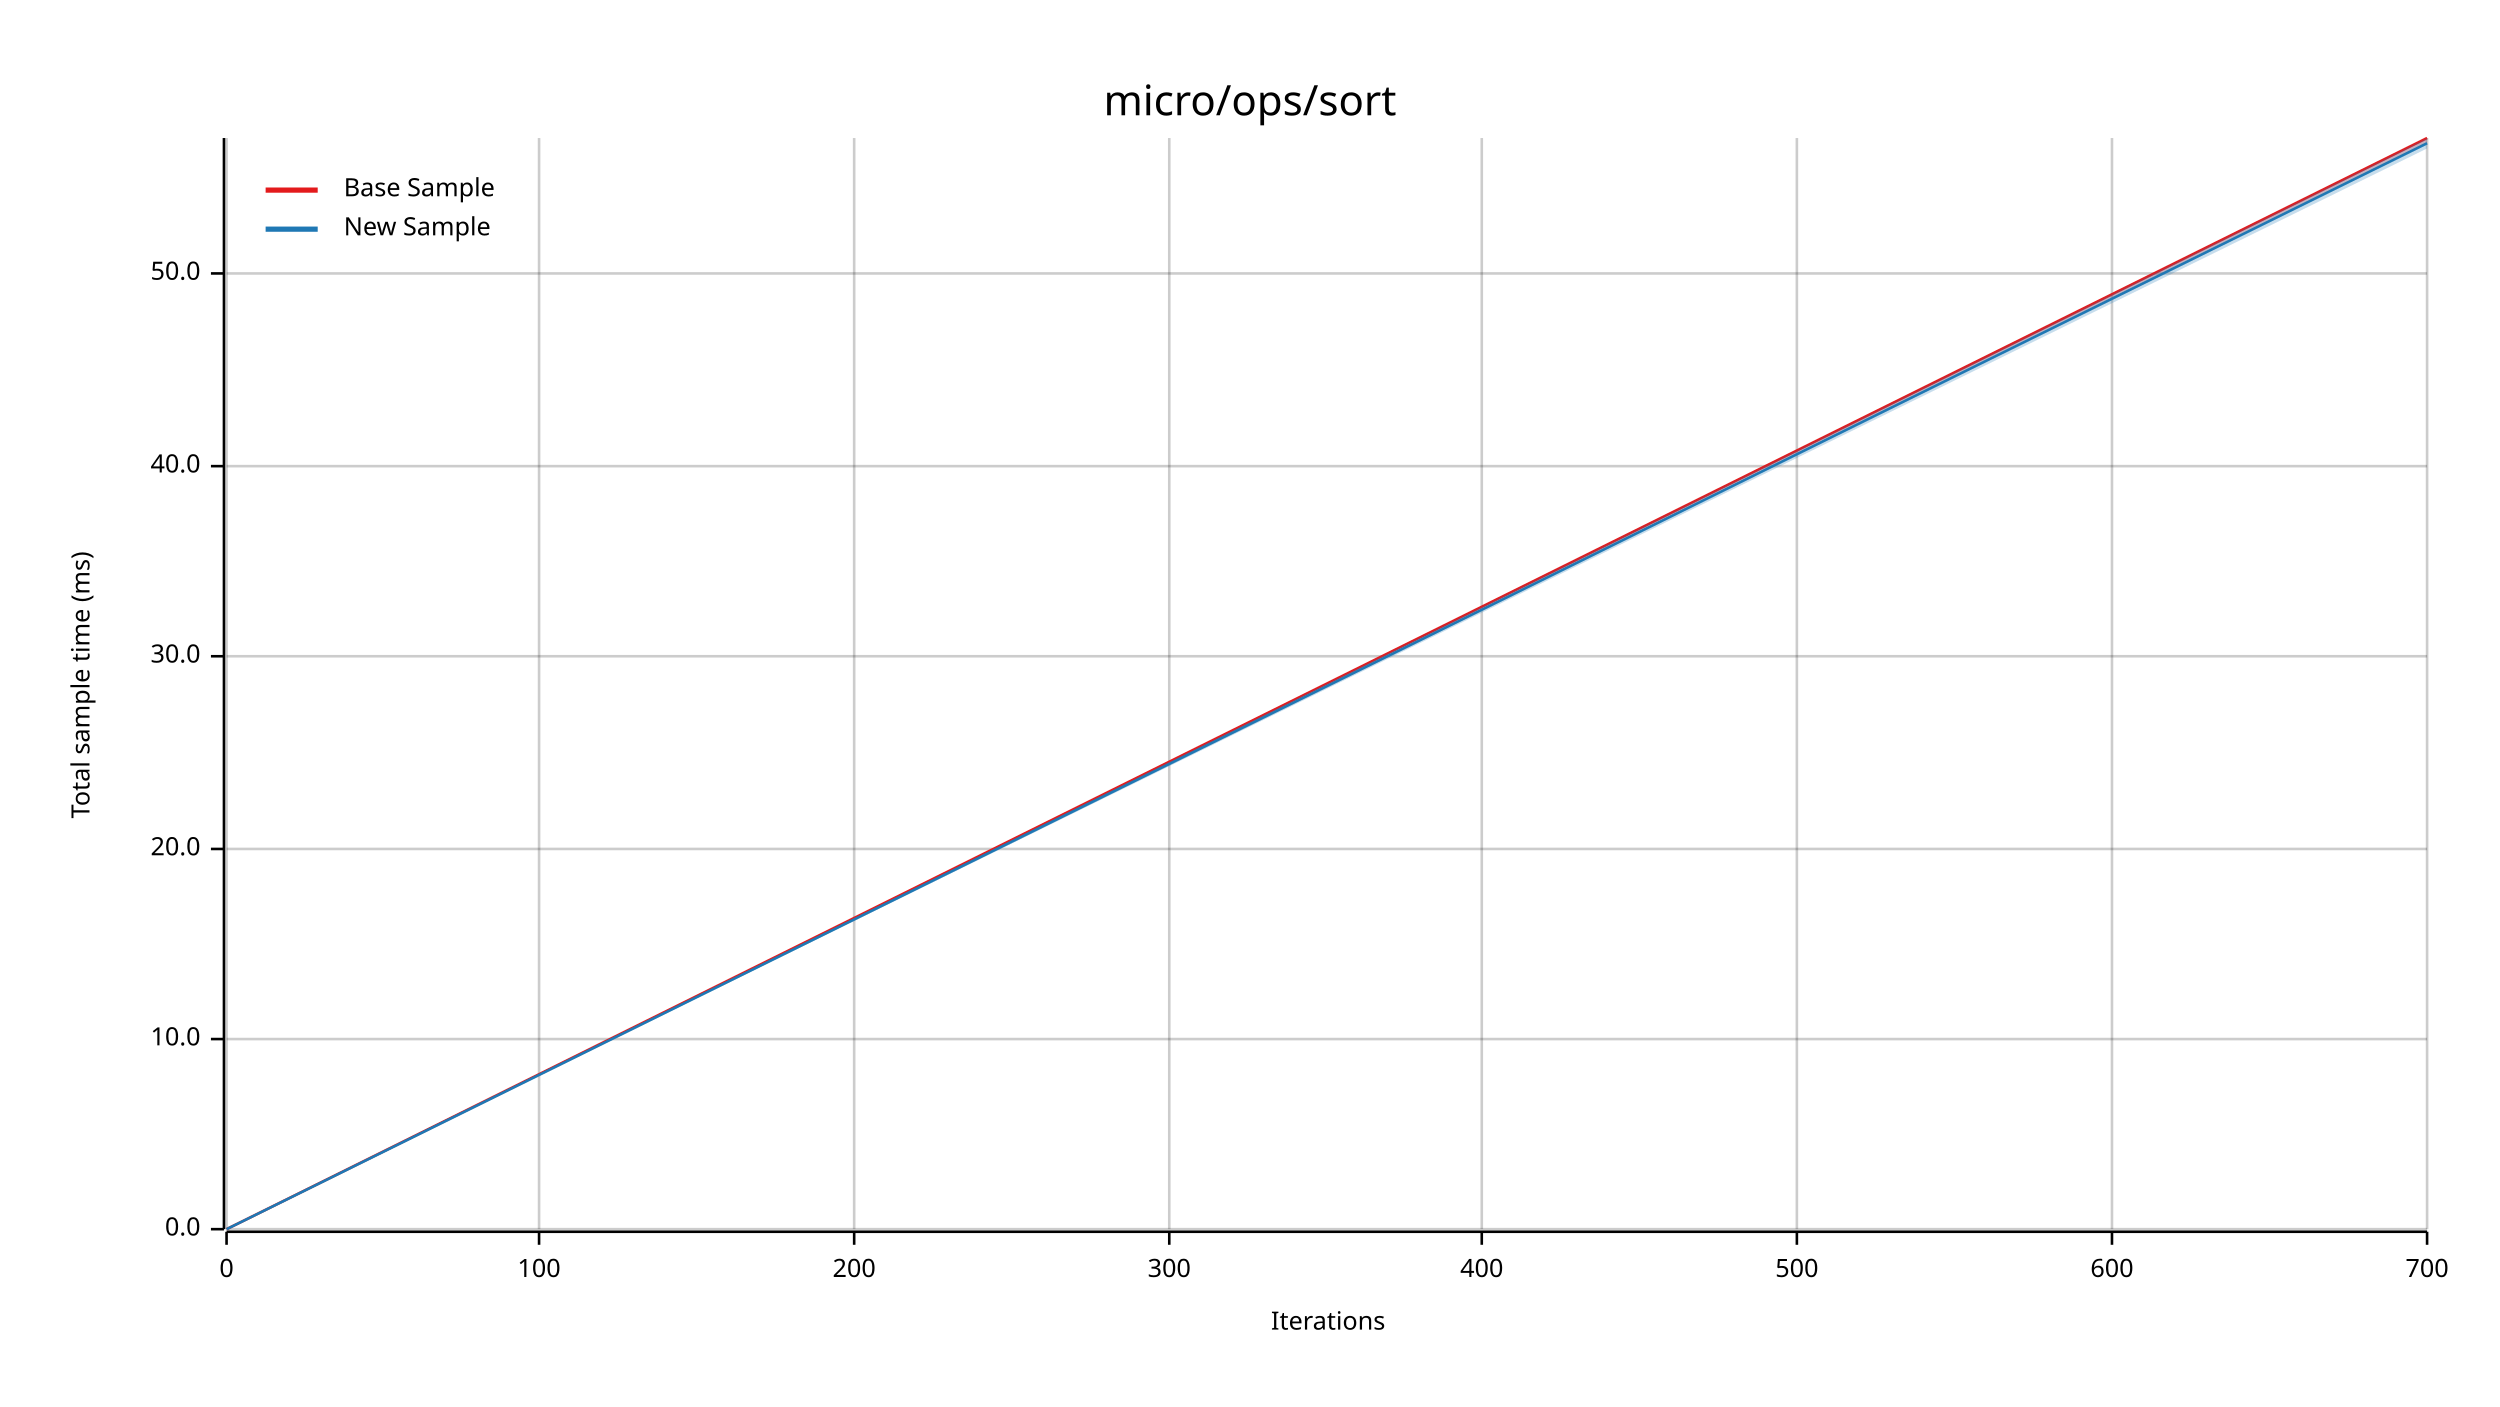
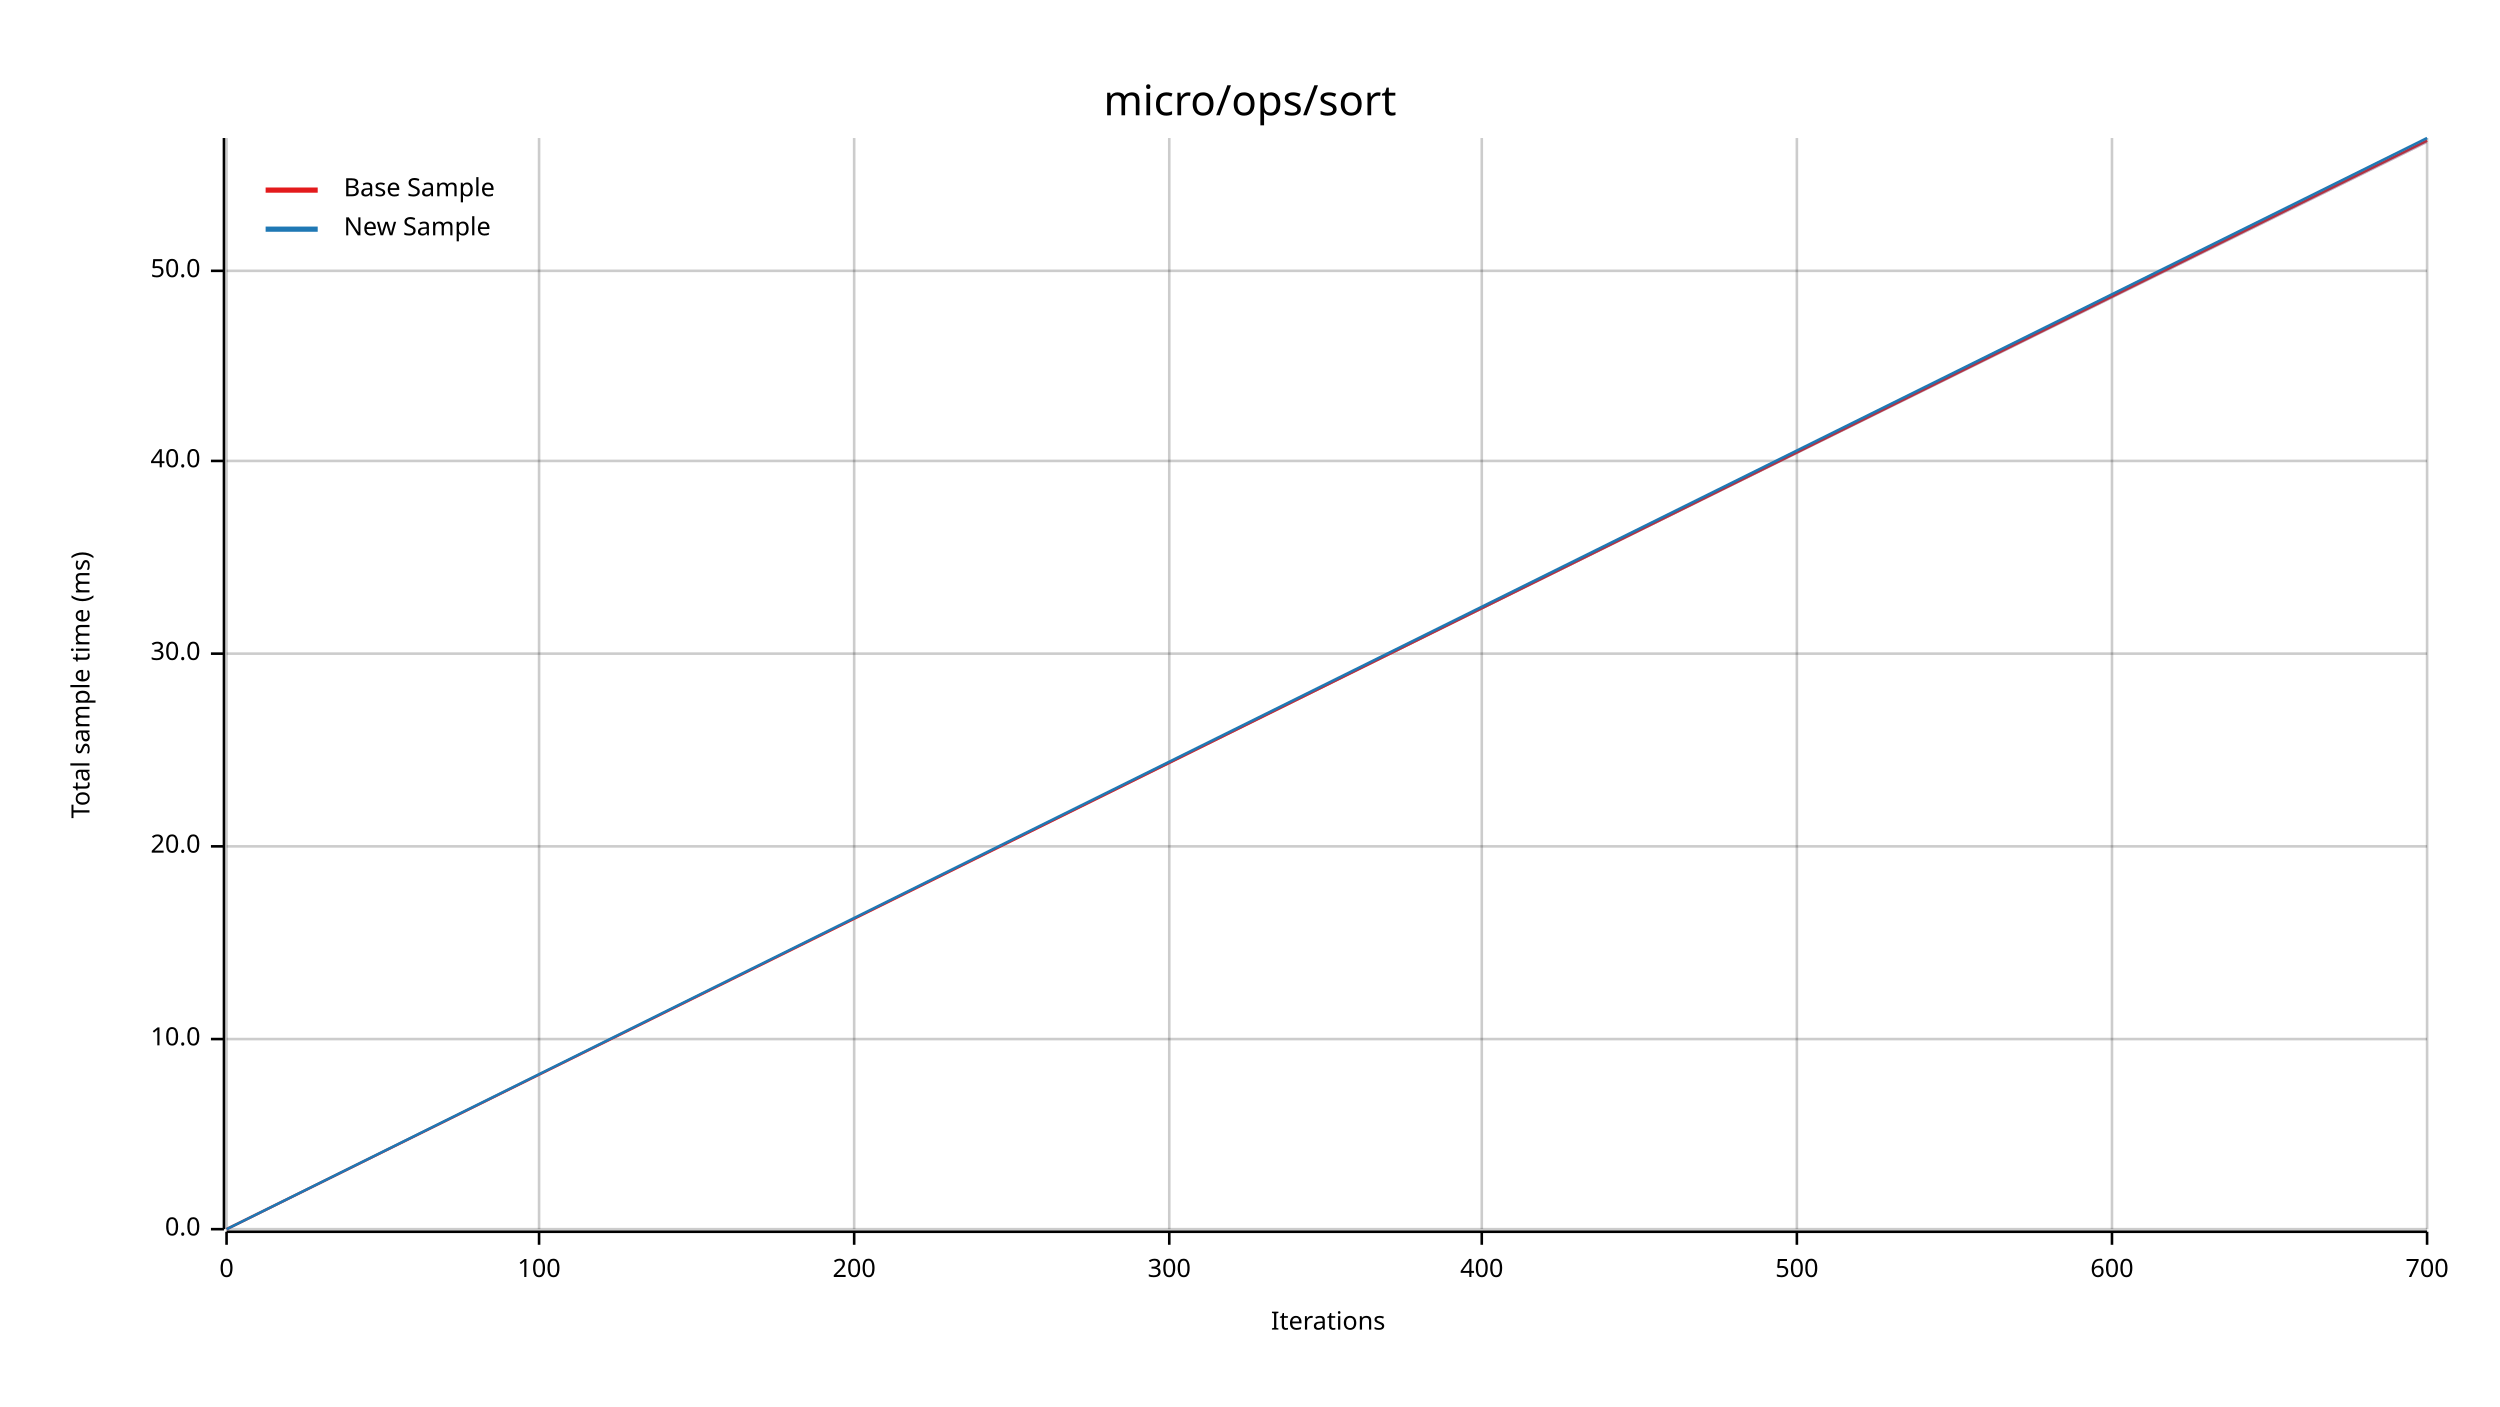
<svg xmlns="http://www.w3.org/2000/svg" width="960" height="540" viewBox="0 0 960 540">
  <text x="480" y="32" dy="0.76em" text-anchor="middle" font-family="sans-serif" font-size="16.129" opacity="1" fill="#000000">
micro/ops/sort
</text>
  <text x="27" y="263" dy="0.76em" text-anchor="middle" font-family="sans-serif" font-size="9.677" opacity="1" fill="#000000" transform="rotate(270, 27, 263)">
Total sample time (ms)
</text>
  <text x="510" y="513" dy="-0.5ex" text-anchor="middle" font-family="sans-serif" font-size="9.677" opacity="1" fill="#000000">
Iterations
</text>
  <line opacity="0.2" stroke="#000000" stroke-width="1" x1="87" y1="472" x2="87" y2="53" />
  <line opacity="0.2" stroke="#000000" stroke-width="1" x1="207" y1="472" x2="207" y2="53" />
  <line opacity="0.2" stroke="#000000" stroke-width="1" x1="328" y1="472" x2="328" y2="53" />
  <line opacity="0.2" stroke="#000000" stroke-width="1" x1="449" y1="472" x2="449" y2="53" />
  <line opacity="0.2" stroke="#000000" stroke-width="1" x1="569" y1="472" x2="569" y2="53" />
  <line opacity="0.2" stroke="#000000" stroke-width="1" x1="690" y1="472" x2="690" y2="53" />
  <line opacity="0.2" stroke="#000000" stroke-width="1" x1="811" y1="472" x2="811" y2="53" />
  <line opacity="0.2" stroke="#000000" stroke-width="1" x1="932" y1="472" x2="932" y2="53" />
  <line opacity="0.2" stroke="#000000" stroke-width="1" x1="87" y1="472" x2="932" y2="472" />
  <line opacity="0.2" stroke="#000000" stroke-width="1" x1="87" y1="399" x2="932" y2="399" />
-   <line opacity="0.2" stroke="#000000" stroke-width="1" x1="87" y1="326" x2="932" y2="326" />
-   <line opacity="0.2" stroke="#000000" stroke-width="1" x1="87" y1="252" x2="932" y2="252" />
-   <line opacity="0.2" stroke="#000000" stroke-width="1" x1="87" y1="179" x2="932" y2="179" />
-   <line opacity="0.2" stroke="#000000" stroke-width="1" x1="87" y1="105" x2="932" y2="105" />
+   <line opacity="0.2" stroke="#000000" stroke-width="1" x1="87" y1="325" x2="932" y2="325" />
+   <line opacity="0.2" stroke="#000000" stroke-width="1" x1="87" y1="251" x2="932" y2="251" />
+   <line opacity="0.2" stroke="#000000" stroke-width="1" x1="87" y1="177" x2="932" y2="177" />
+   <line opacity="0.2" stroke="#000000" stroke-width="1" x1="87" y1="104" x2="932" y2="104" />
  <polyline fill="none" opacity="1" stroke="#000000" stroke-width="1" points="86,53 86,472 " />
  <text x="77" y="472" dy="0.5ex" text-anchor="end" font-family="sans-serif" font-size="9.677" opacity="1" fill="#000000">
0.0
</text>
  <polyline fill="none" opacity="1" stroke="#000000" stroke-width="1" points="81,472 86,472 " />
  <text x="77" y="399" dy="0.5ex" text-anchor="end" font-family="sans-serif" font-size="9.677" opacity="1" fill="#000000">
10.0
</text>
  <polyline fill="none" opacity="1" stroke="#000000" stroke-width="1" points="81,399 86,399 " />
-   <text x="77" y="326" dy="0.5ex" text-anchor="end" font-family="sans-serif" font-size="9.677" opacity="1" fill="#000000">
+   <text x="77" y="325" dy="0.5ex" text-anchor="end" font-family="sans-serif" font-size="9.677" opacity="1" fill="#000000">
20.0
</text>
-   <polyline fill="none" opacity="1" stroke="#000000" stroke-width="1" points="81,326 86,326 " />
-   <text x="77" y="252" dy="0.5ex" text-anchor="end" font-family="sans-serif" font-size="9.677" opacity="1" fill="#000000">
+   <polyline fill="none" opacity="1" stroke="#000000" stroke-width="1" points="81,325 86,325 " />
+   <text x="77" y="251" dy="0.5ex" text-anchor="end" font-family="sans-serif" font-size="9.677" opacity="1" fill="#000000">
30.0
</text>
-   <polyline fill="none" opacity="1" stroke="#000000" stroke-width="1" points="81,252 86,252 " />
-   <text x="77" y="179" dy="0.5ex" text-anchor="end" font-family="sans-serif" font-size="9.677" opacity="1" fill="#000000">
+   <polyline fill="none" opacity="1" stroke="#000000" stroke-width="1" points="81,251 86,251 " />
+   <text x="77" y="177" dy="0.5ex" text-anchor="end" font-family="sans-serif" font-size="9.677" opacity="1" fill="#000000">
40.0
</text>
-   <polyline fill="none" opacity="1" stroke="#000000" stroke-width="1" points="81,179 86,179 " />
-   <text x="77" y="105" dy="0.5ex" text-anchor="end" font-family="sans-serif" font-size="9.677" opacity="1" fill="#000000">
+   <polyline fill="none" opacity="1" stroke="#000000" stroke-width="1" points="81,177 86,177 " />
+   <text x="77" y="104" dy="0.5ex" text-anchor="end" font-family="sans-serif" font-size="9.677" opacity="1" fill="#000000">
50.0
</text>
-   <polyline fill="none" opacity="1" stroke="#000000" stroke-width="1" points="81,105 86,105 " />
+   <polyline fill="none" opacity="1" stroke="#000000" stroke-width="1" points="81,104 86,104 " />
  <polyline fill="none" opacity="1" stroke="#000000" stroke-width="1" points="87,473 932,473 " />
  <text x="87" y="483" dy="0.76em" text-anchor="middle" font-family="sans-serif" font-size="9.677" opacity="1" fill="#000000">
0
</text>
  <polyline fill="none" opacity="1" stroke="#000000" stroke-width="1" points="87,473 87,478 " />
  <text x="207" y="483" dy="0.76em" text-anchor="middle" font-family="sans-serif" font-size="9.677" opacity="1" fill="#000000">
100
</text>
  <polyline fill="none" opacity="1" stroke="#000000" stroke-width="1" points="207,473 207,478 " />
  <text x="328" y="483" dy="0.76em" text-anchor="middle" font-family="sans-serif" font-size="9.677" opacity="1" fill="#000000">
200
</text>
  <polyline fill="none" opacity="1" stroke="#000000" stroke-width="1" points="328,473 328,478 " />
  <text x="449" y="483" dy="0.76em" text-anchor="middle" font-family="sans-serif" font-size="9.677" opacity="1" fill="#000000">
300
</text>
  <polyline fill="none" opacity="1" stroke="#000000" stroke-width="1" points="449,473 449,478 " />
  <text x="569" y="483" dy="0.76em" text-anchor="middle" font-family="sans-serif" font-size="9.677" opacity="1" fill="#000000">
400
</text>
  <polyline fill="none" opacity="1" stroke="#000000" stroke-width="1" points="569,473 569,478 " />
  <text x="690" y="483" dy="0.76em" text-anchor="middle" font-family="sans-serif" font-size="9.677" opacity="1" fill="#000000">
500
</text>
  <polyline fill="none" opacity="1" stroke="#000000" stroke-width="1" points="690,473 690,478 " />
  <text x="811" y="483" dy="0.76em" text-anchor="middle" font-family="sans-serif" font-size="9.677" opacity="1" fill="#000000">
600
</text>
  <polyline fill="none" opacity="1" stroke="#000000" stroke-width="1" points="811,473 811,478 " />
  <text x="932" y="483" dy="0.76em" text-anchor="middle" font-family="sans-serif" font-size="9.677" opacity="1" fill="#000000">
700
</text>
  <polyline fill="none" opacity="1" stroke="#000000" stroke-width="1" points="932,473 932,478 " />
-   <polyline fill="none" opacity="1" stroke="#E31A1C" stroke-width="1" points="87,472 932,53 " />
+   <polyline fill="none" opacity="1" stroke="#E31A1C" stroke-width="1" points="87,472 932,54 " />
  <polygon opacity="0.25" fill="#E31A1C" points="87,472 932,55 932,53 " />
-   <polyline fill="none" opacity="1" stroke="#1F78B4" stroke-width="1" points="87,472 932,55 " />
-   <polygon opacity="0.25" fill="#1F78B4" points="87,472 932,57 932,53 " />
+   <polyline fill="none" opacity="1" stroke="#1F78B4" stroke-width="1" points="87,472 932,53 " />
+   <polygon opacity="0.25" fill="#1F78B4" points="87,472 932,55 932,53 " />
  <text x="132" y="68" dy="0.76em" text-anchor="start" font-family="sans-serif" font-size="9.677" opacity="1" fill="#000000">
Base Sample
</text>
  <text x="132" y="83" dy="0.76em" text-anchor="start" font-family="sans-serif" font-size="9.677" opacity="1" fill="#000000">
New Sample
</text>
  <polyline fill="none" opacity="1" stroke="#E31A1C" stroke-width="2" points="102,73 122,73 " />
  <polyline fill="none" opacity="1" stroke="#1F78B4" stroke-width="2" points="102,88 122,88 " />
</svg>
